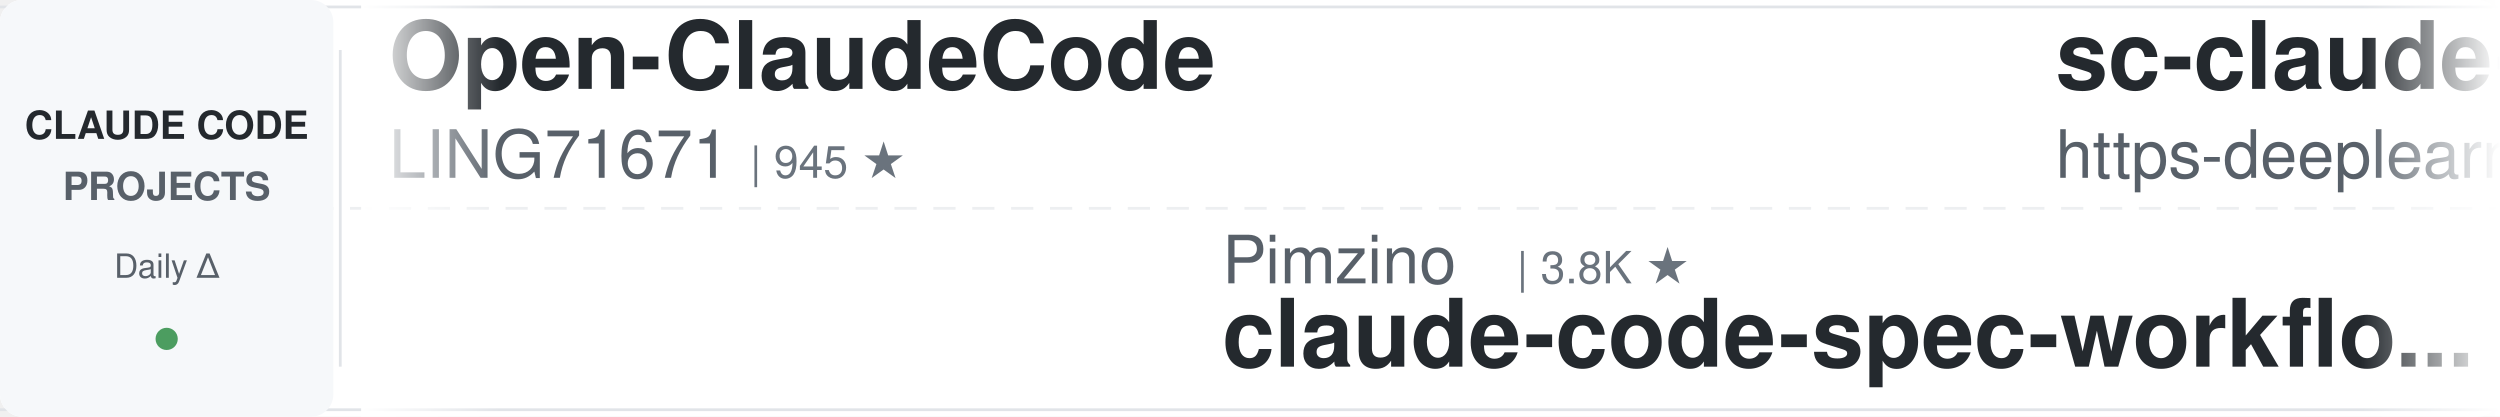
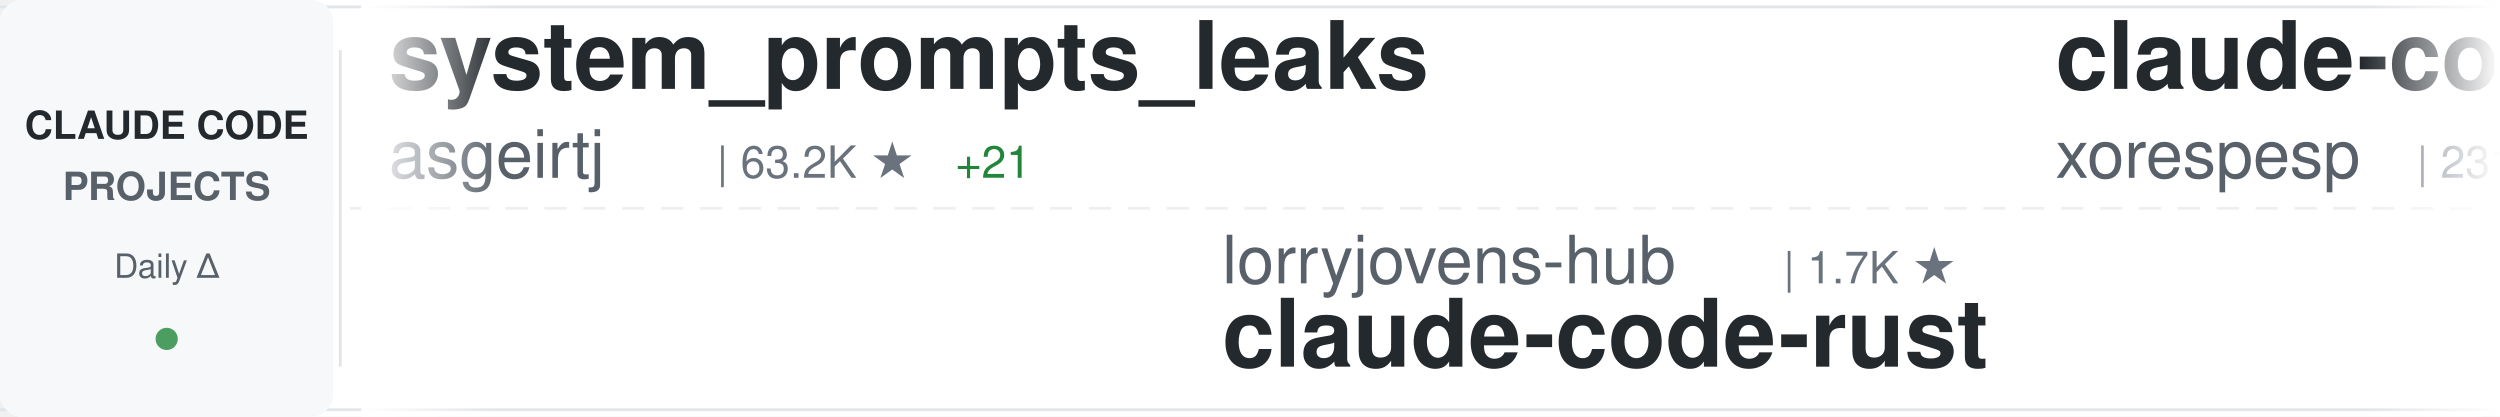
<svg xmlns="http://www.w3.org/2000/svg" width="900" height="150">
  <defs>
    <linearGradient id="awesomeLeftFade" x1="0%" y1="0%" x2="100%" y2="0%">
      <stop offset="0%" style="stop-color:#ffffff;stop-opacity:1" />
      <stop offset="100%" style="stop-color:#ffffff;stop-opacity:0" />
    </linearGradient>
    <linearGradient id="awesomeRightFade" x1="0%" y1="0%" x2="100%" y2="0%">
      <stop offset="0%" style="stop-color:#ffffff;stop-opacity:0" />
      <stop offset="100%" style="stop-color:#ffffff;stop-opacity:1" />
    </linearGradient>
  </defs>
  <rect width="900" height="150" fill="#ffffff" rx="8" />
  <rect x="0" y="2" width="900" height="1" fill="#e1e4e8" />
  <rect x="0" y="147" width="900" height="1" fill="#e1e4e8" />
  <line x1="0" y1="75" x2="900" y2="75" stroke="#e1e4e8" stroke-width="1" stroke-dasharray="8 6" opacity="0.6" />
  <rect x="0" y="0" width="120" height="150" fill="#f6f8fa" rx="8" />
  <text x="60" y="50" font-family="-apple-system, BlinkMacSystemFont, 'Segoe UI', Helvetica, Arial, sans-serif" font-size="14" font-weight="600" fill="#24292e" text-anchor="middle">CLAUDE CODE</text>
  <text x="60" y="72" font-family="-apple-system, BlinkMacSystemFont, 'Segoe UI', Helvetica, Arial, sans-serif" font-size="14" font-weight="600" fill="#586069" text-anchor="middle">PROJECTS</text>
  <text x="60" y="100" font-family="-apple-system, BlinkMacSystemFont, 'Segoe UI', Helvetica, Arial, sans-serif" font-size="12" font-weight="500" fill="#586069" text-anchor="middle">Daily Δ</text>
  <circle cx="60" cy="122" r="4" fill="#22863a" opacity="0.8" />
  <rect x="122" y="18" width="1" height="114" fill="#e1e4e8" />
  <clipPath id="awesomeTickerClip">
    <rect x="130" y="0" width="770" height="150" />
  </clipPath>
  <g clip-path="url(#awesomeTickerClip)">
    <g id="awesomeTickerItems">
      <animateTransform attributeName="transform" attributeType="XML" type="translate" from="0 0" to="-3000 0" dur="54s" repeatCount="indefinite" />
      <g transform="translate(0, 0)">
+         <text x="140" y="32" font-family="-apple-system, BlinkMacSystemFont, 'Segoe UI', Helvetica, Arial, sans-serif" font-size="34" font-weight="600" fill="#24292e">system_prompts_leaks</text>
+         <text x="140" y="64" font-family="-apple-system, BlinkMacSystemFont, 'Segoe UI', Helvetica, Arial, sans-serif" font-size="24" font-weight="400" fill="#586069">asgeirtj</text>
+         <text x="258" y="64" font-family="-apple-system, BlinkMacSystemFont, 'Segoe UI', Helvetica, Arial, sans-serif" font-size="16" font-weight="500" fill="#6a737d">| 63.2K ★</text>
+         <text x="344" y="64" font-family="-apple-system, BlinkMacSystemFont, 'Segoe UI', Helvetica, Arial, sans-serif" font-size="16" font-weight="500" fill="#22863a"> +21</text>
+       </g>
+       <g transform="translate(300, 0)">
+         <text x="140" y="102" font-family="-apple-system, BlinkMacSystemFont, 'Segoe UI', Helvetica, Arial, sans-serif" font-size="24" font-weight="400" fill="#586069">lorryjovens-hub</text>
+         <text x="342" y="102" font-family="-apple-system, BlinkMacSystemFont, 'Segoe UI', Helvetica, Arial, sans-serif" font-size="16" font-weight="500" fill="#6a737d">| 1.7K ★</text>
+         <text x="140" y="132" font-family="-apple-system, BlinkMacSystemFont, 'Segoe UI', Helvetica, Arial, sans-serif" font-size="34" font-weight="600" fill="#24292e">claude-code-rust</text>
+       </g>
+       <g transform="translate(600, 0)">
+         <text x="140" y="32" font-family="-apple-system, BlinkMacSystemFont, 'Segoe UI', Helvetica, Arial, sans-serif" font-size="34" font-weight="600" fill="#24292e">claude-code</text>
+         <text x="140" y="64" font-family="-apple-system, BlinkMacSystemFont, 'Segoe UI', Helvetica, Arial, sans-serif" font-size="24" font-weight="400" fill="#586069">xorespesp</text>
+         <text x="270" y="64" font-family="-apple-system, BlinkMacSystemFont, 'Segoe UI', Helvetica, Arial, sans-serif" font-size="16" font-weight="500" fill="#6a737d">| 231 ★</text>
+       </g>
+       <g transform="translate(900, 0)">
+         <text x="140" y="102" font-family="-apple-system, BlinkMacSystemFont, 'Segoe UI', Helvetica, Arial, sans-serif" font-size="24" font-weight="400" fill="#586069">OrcaWhisper</text>
+         <text x="294" y="102" font-family="-apple-system, BlinkMacSystemFont, 'Segoe UI', Helvetica, Arial, sans-serif" font-size="16" font-weight="500" fill="#6a737d">| 92 ★</text>
+         <text x="140" y="132" font-family="-apple-system, BlinkMacSystemFont, 'Segoe UI', Helvetica, Arial, sans-serif" font-size="34" font-weight="600" fill="#24292e">Claude-Code</text>
+       </g>
+       <g transform="translate(1200, 0)">
+         <text x="140" y="32" font-family="-apple-system, BlinkMacSystemFont, 'Segoe UI', Helvetica, Arial, sans-serif" font-size="34" font-weight="600" fill="#24292e">claude-code-infrastructu...</text>
+         <text x="140" y="64" font-family="-apple-system, BlinkMacSystemFont, 'Segoe UI', Helvetica, Arial, sans-serif" font-size="24" font-weight="400" fill="#586069">diet103</text>
+         <text x="246" y="64" font-family="-apple-system, BlinkMacSystemFont, 'Segoe UI', Helvetica, Arial, sans-serif" font-size="16" font-weight="500" fill="#6a737d">| 10.0K ★</text>
+       </g>
+       <g transform="translate(1500, 0)">
+         <text x="140" y="102" font-family="-apple-system, BlinkMacSystemFont, 'Segoe UI', Helvetica, Arial, sans-serif" font-size="24" font-weight="400" fill="#586069">OneRedOak</text>
+         <text x="270" y="102" font-family="-apple-system, BlinkMacSystemFont, 'Segoe UI', Helvetica, Arial, sans-serif" font-size="16" font-weight="500" fill="#6a737d">| 3.9K ★</text>
+         <text x="140" y="132" font-family="-apple-system, BlinkMacSystemFont, 'Segoe UI', Helvetica, Arial, sans-serif" font-size="34" font-weight="600" fill="#24292e">claude-code-workflows</text>
+       </g>
+       <g transform="translate(1800, 0)">
+         <text x="140" y="32" font-family="-apple-system, BlinkMacSystemFont, 'Segoe UI', Helvetica, Arial, sans-serif" font-size="34" font-weight="600" fill="#24292e">claude-code-showcase</text>
+         <text x="140" y="64" font-family="-apple-system, BlinkMacSystemFont, 'Segoe UI', Helvetica, Arial, sans-serif" font-size="24" font-weight="400" fill="#586069">ChrisWiles</text>
+         <text x="282" y="64" font-family="-apple-system, BlinkMacSystemFont, 'Segoe UI', Helvetica, Arial, sans-serif" font-size="16" font-weight="500" fill="#6a737d">| 6.0K ★</text>
+         <text x="359" y="64" font-family="-apple-system, BlinkMacSystemFont, 'Segoe UI', Helvetica, Arial, sans-serif" font-size="16" font-weight="500" fill="#cb2431"> -1</text>
+       </g>
+       <g transform="translate(2100, 0)">
+         <text x="140" y="102" font-family="-apple-system, BlinkMacSystemFont, 'Segoe UI', Helvetica, Arial, sans-serif" font-size="24" font-weight="400" fill="#586069">pedrohcgs</text>
+         <text x="270" y="102" font-family="-apple-system, BlinkMacSystemFont, 'Segoe UI', Helvetica, Arial, sans-serif" font-size="16" font-weight="500" fill="#6a737d">| 1.5K ★</text>
+         <text x="347" y="102" font-family="-apple-system, BlinkMacSystemFont, 'Segoe UI', Helvetica, Arial, sans-serif" font-size="16" font-weight="500" fill="#22863a"> +2</text>
+         <text x="140" y="132" font-family="-apple-system, BlinkMacSystemFont, 'Segoe UI', Helvetica, Arial, sans-serif" font-size="34" font-weight="600" fill="#24292e">claude-code-my-workflow</text>
+       </g>
+       <g transform="translate(2400, 0)">
        <text x="140" y="32" font-family="-apple-system, BlinkMacSystemFont, 'Segoe UI', Helvetica, Arial, sans-serif" font-size="34" font-weight="600" fill="#24292e">Open-ClaudeCode</text>
        <text x="140" y="64" font-family="-apple-system, BlinkMacSystemFont, 'Segoe UI', Helvetica, Arial, sans-serif" font-size="24" font-weight="400" fill="#586069">LING71671</text>
-         <text x="270" y="64" font-family="-apple-system, BlinkMacSystemFont, 'Segoe UI', Helvetica, Arial, sans-serif" font-size="16" font-weight="500" fill="#6a737d">| 945 ★</text>
-       </g>
-       <g transform="translate(300, 0)">
-         <text x="140" y="102" font-family="-apple-system, BlinkMacSystemFont, 'Segoe UI', Helvetica, Arial, sans-serif" font-size="24" font-weight="400" fill="#586069">Pimzino</text>
-         <text x="246" y="102" font-family="-apple-system, BlinkMacSystemFont, 'Segoe UI', Helvetica, Arial, sans-serif" font-size="16" font-weight="500" fill="#6a737d">| 3.8K ★</text>
-         <text x="140" y="132" font-family="-apple-system, BlinkMacSystemFont, 'Segoe UI', Helvetica, Arial, sans-serif" font-size="34" font-weight="600" fill="#24292e">claude-code-spec-workflo...</text>
-       </g>
-       <g transform="translate(600, 0)">
-         <text x="140" y="32" font-family="-apple-system, BlinkMacSystemFont, 'Segoe UI', Helvetica, Arial, sans-serif" font-size="34" font-weight="600" fill="#24292e">sc-claude-code-files</text>
-         <text x="140" y="64" font-family="-apple-system, BlinkMacSystemFont, 'Segoe UI', Helvetica, Arial, sans-serif" font-size="24" font-weight="400" fill="#586069">https-deeplearning-ai</text>
-         <text x="414" y="64" font-family="-apple-system, BlinkMacSystemFont, 'Segoe UI', Helvetica, Arial, sans-serif" font-size="16" font-weight="500" fill="#6a737d">| 542 ★</text>
-       </g>
-       <g transform="translate(900, 0)">
-         <text x="140" y="102" font-family="-apple-system, BlinkMacSystemFont, 'Segoe UI', Helvetica, Arial, sans-serif" font-size="24" font-weight="400" fill="#586069">sugyan</text>
-         <text x="234" y="102" font-family="-apple-system, BlinkMacSystemFont, 'Segoe UI', Helvetica, Arial, sans-serif" font-size="16" font-weight="500" fill="#6a737d">| 1.1K ★</text>
-         <text x="140" y="132" font-family="-apple-system, BlinkMacSystemFont, 'Segoe UI', Helvetica, Arial, sans-serif" font-size="34" font-weight="600" fill="#24292e">claude-code-webui</text>
-       </g>
-       <g transform="translate(1200, 0)">
-         <text x="140" y="32" font-family="-apple-system, BlinkMacSystemFont, 'Segoe UI', Helvetica, Arial, sans-serif" font-size="34" font-weight="600" fill="#24292e">claude-code-source-build</text>
-         <text x="140" y="64" font-family="-apple-system, BlinkMacSystemFont, 'Segoe UI', Helvetica, Arial, sans-serif" font-size="24" font-weight="400" fill="#586069">andrew-kramer-inno</text>
-         <text x="378" y="64" font-family="-apple-system, BlinkMacSystemFont, 'Segoe UI', Helvetica, Arial, sans-serif" font-size="16" font-weight="500" fill="#6a737d">| 594 ★</text>
-       </g>
-       <g transform="translate(1500, 0)">
-         <text x="140" y="102" font-family="-apple-system, BlinkMacSystemFont, 'Segoe UI', Helvetica, Arial, sans-serif" font-size="24" font-weight="400" fill="#586069">ChinaSiro</text>
-         <text x="270" y="102" font-family="-apple-system, BlinkMacSystemFont, 'Segoe UI', Helvetica, Arial, sans-serif" font-size="16" font-weight="500" fill="#6a737d">| 9.6K ★</text>
-         <text x="140" y="132" font-family="-apple-system, BlinkMacSystemFont, 'Segoe UI', Helvetica, Arial, sans-serif" font-size="34" font-weight="600" fill="#24292e">claude-code-sourcemap</text>
-       </g>
-       <g transform="translate(1800, 0)">
-         <text x="140" y="32" font-family="-apple-system, BlinkMacSystemFont, 'Segoe UI', Helvetica, Arial, sans-serif" font-size="34" font-weight="600" fill="#24292e">claude-code-engineering</text>
-         <text x="140" y="64" font-family="-apple-system, BlinkMacSystemFont, 'Segoe UI', Helvetica, Arial, sans-serif" font-size="24" font-weight="400" fill="#586069">huangjia2019</text>
-         <text x="306" y="64" font-family="-apple-system, BlinkMacSystemFont, 'Segoe UI', Helvetica, Arial, sans-serif" font-size="16" font-weight="500" fill="#6a737d">| 1.1K ★</text>
-         <text x="383" y="64" font-family="-apple-system, BlinkMacSystemFont, 'Segoe UI', Helvetica, Arial, sans-serif" font-size="16" font-weight="500" fill="#22863a"> +1</text>
-       </g>
-       <g transform="translate(2100, 0)">
-         <text x="140" y="102" font-family="-apple-system, BlinkMacSystemFont, 'Segoe UI', Helvetica, Arial, sans-serif" font-size="24" font-weight="400" fill="#586069">Windy3f3f3f3f</text>
-         <text x="318" y="102" font-family="-apple-system, BlinkMacSystemFont, 'Segoe UI', Helvetica, Arial, sans-serif" font-size="16" font-weight="500" fill="#6a737d">| 2.6K ★</text>
-         <text x="140" y="132" font-family="-apple-system, BlinkMacSystemFont, 'Segoe UI', Helvetica, Arial, sans-serif" font-size="34" font-weight="600" fill="#24292e">claude-code-from-scratch</text>
-       </g>
-       <g transform="translate(2400, 0)">
-         <text x="140" y="32" font-family="-apple-system, BlinkMacSystemFont, 'Segoe UI', Helvetica, Arial, sans-serif" font-size="34" font-weight="600" fill="#24292e">Claude-code</text>
-         <text x="140" y="64" font-family="-apple-system, BlinkMacSystemFont, 'Segoe UI', Helvetica, Arial, sans-serif" font-size="24" font-weight="400" fill="#586069">fazxes</text>
-         <text x="234" y="64" font-family="-apple-system, BlinkMacSystemFont, 'Segoe UI', Helvetica, Arial, sans-serif" font-size="16" font-weight="500" fill="#6a737d">| 231 ★</text>
+         <text x="270" y="64" font-family="-apple-system, BlinkMacSystemFont, 'Segoe UI', Helvetica, Arial, sans-serif" font-size="16" font-weight="500" fill="#6a737d">| 944 ★</text>
+         <text x="338" y="64" font-family="-apple-system, BlinkMacSystemFont, 'Segoe UI', Helvetica, Arial, sans-serif" font-size="16" font-weight="500" fill="#cb2431"> -1</text>
      </g>
      <g transform="translate(2700, 0)">
-         <text x="140" y="102" font-family="-apple-system, BlinkMacSystemFont, 'Segoe UI', Helvetica, Arial, sans-serif" font-size="24" font-weight="400" fill="#586069">shareAI-lab</text>
-         <text x="294" y="102" font-family="-apple-system, BlinkMacSystemFont, 'Segoe UI', Helvetica, Arial, sans-serif" font-size="16" font-weight="500" fill="#6a737d">| 74.6K ★</text>
-         <text x="380" y="102" font-family="-apple-system, BlinkMacSystemFont, 'Segoe UI', Helvetica, Arial, sans-serif" font-size="16" font-weight="500" fill="#22863a"> +23</text>
-         <text x="140" y="132" font-family="-apple-system, BlinkMacSystemFont, 'Segoe UI', Helvetica, Arial, sans-serif" font-size="34" font-weight="600" fill="#24292e">learn-claude-code</text>
+         <text x="140" y="102" font-family="-apple-system, BlinkMacSystemFont, 'Segoe UI', Helvetica, Arial, sans-serif" font-size="24" font-weight="400" fill="#586069">rohitg00</text>
+         <text x="258" y="102" font-family="-apple-system, BlinkMacSystemFont, 'Segoe UI', Helvetica, Arial, sans-serif" font-size="16" font-weight="500" fill="#6a737d">| 2.5K ★</text>
+         <text x="140" y="132" font-family="-apple-system, BlinkMacSystemFont, 'Segoe UI', Helvetica, Arial, sans-serif" font-size="34" font-weight="600" fill="#24292e">awesome-claude-code-tool...</text>
      </g>
      <g transform="translate(3000, 0)">
-         <text x="140" y="32" font-family="-apple-system, BlinkMacSystemFont, 'Segoe UI', Helvetica, Arial, sans-serif" font-size="34" font-weight="600" fill="#24292e">Open-ClaudeCode</text>
-         <text x="140" y="64" font-family="-apple-system, BlinkMacSystemFont, 'Segoe UI', Helvetica, Arial, sans-serif" font-size="24" font-weight="400" fill="#586069">LING71671</text>
-         <text x="270" y="64" font-family="-apple-system, BlinkMacSystemFont, 'Segoe UI', Helvetica, Arial, sans-serif" font-size="16" font-weight="500" fill="#6a737d">| 945 ★</text>
+         <text x="140" y="32" font-family="-apple-system, BlinkMacSystemFont, 'Segoe UI', Helvetica, Arial, sans-serif" font-size="34" font-weight="600" fill="#24292e">system_prompts_leaks</text>
+         <text x="140" y="64" font-family="-apple-system, BlinkMacSystemFont, 'Segoe UI', Helvetica, Arial, sans-serif" font-size="24" font-weight="400" fill="#586069">asgeirtj</text>
+         <text x="258" y="64" font-family="-apple-system, BlinkMacSystemFont, 'Segoe UI', Helvetica, Arial, sans-serif" font-size="16" font-weight="500" fill="#6a737d">| 63.2K ★</text>
+         <text x="344" y="64" font-family="-apple-system, BlinkMacSystemFont, 'Segoe UI', Helvetica, Arial, sans-serif" font-size="16" font-weight="500" fill="#22863a"> +21</text>
      </g>
      <g transform="translate(3300, 0)">
-         <text x="140" y="102" font-family="-apple-system, BlinkMacSystemFont, 'Segoe UI', Helvetica, Arial, sans-serif" font-size="24" font-weight="400" fill="#586069">Pimzino</text>
-         <text x="246" y="102" font-family="-apple-system, BlinkMacSystemFont, 'Segoe UI', Helvetica, Arial, sans-serif" font-size="16" font-weight="500" fill="#6a737d">| 3.8K ★</text>
-         <text x="140" y="132" font-family="-apple-system, BlinkMacSystemFont, 'Segoe UI', Helvetica, Arial, sans-serif" font-size="34" font-weight="600" fill="#24292e">claude-code-spec-workflo...</text>
+         <text x="140" y="102" font-family="-apple-system, BlinkMacSystemFont, 'Segoe UI', Helvetica, Arial, sans-serif" font-size="24" font-weight="400" fill="#586069">lorryjovens-hub</text>
+         <text x="342" y="102" font-family="-apple-system, BlinkMacSystemFont, 'Segoe UI', Helvetica, Arial, sans-serif" font-size="16" font-weight="500" fill="#6a737d">| 1.7K ★</text>
+         <text x="140" y="132" font-family="-apple-system, BlinkMacSystemFont, 'Segoe UI', Helvetica, Arial, sans-serif" font-size="34" font-weight="600" fill="#24292e">claude-code-rust</text>
      </g>
      <g transform="translate(3600, 0)">
-         <text x="140" y="32" font-family="-apple-system, BlinkMacSystemFont, 'Segoe UI', Helvetica, Arial, sans-serif" font-size="34" font-weight="600" fill="#24292e">sc-claude-code-files</text>
-         <text x="140" y="64" font-family="-apple-system, BlinkMacSystemFont, 'Segoe UI', Helvetica, Arial, sans-serif" font-size="24" font-weight="400" fill="#586069">https-deeplearning-ai</text>
-         <text x="414" y="64" font-family="-apple-system, BlinkMacSystemFont, 'Segoe UI', Helvetica, Arial, sans-serif" font-size="16" font-weight="500" fill="#6a737d">| 542 ★</text>
+         <text x="140" y="32" font-family="-apple-system, BlinkMacSystemFont, 'Segoe UI', Helvetica, Arial, sans-serif" font-size="34" font-weight="600" fill="#24292e">claude-code</text>
+         <text x="140" y="64" font-family="-apple-system, BlinkMacSystemFont, 'Segoe UI', Helvetica, Arial, sans-serif" font-size="24" font-weight="400" fill="#586069">xorespesp</text>
+         <text x="270" y="64" font-family="-apple-system, BlinkMacSystemFont, 'Segoe UI', Helvetica, Arial, sans-serif" font-size="16" font-weight="500" fill="#6a737d">| 231 ★</text>
      </g>
      <g transform="translate(3900, 0)">
-         <text x="140" y="102" font-family="-apple-system, BlinkMacSystemFont, 'Segoe UI', Helvetica, Arial, sans-serif" font-size="24" font-weight="400" fill="#586069">sugyan</text>
-         <text x="234" y="102" font-family="-apple-system, BlinkMacSystemFont, 'Segoe UI', Helvetica, Arial, sans-serif" font-size="16" font-weight="500" fill="#6a737d">| 1.1K ★</text>
-         <text x="140" y="132" font-family="-apple-system, BlinkMacSystemFont, 'Segoe UI', Helvetica, Arial, sans-serif" font-size="34" font-weight="600" fill="#24292e">claude-code-webui</text>
+         <text x="140" y="102" font-family="-apple-system, BlinkMacSystemFont, 'Segoe UI', Helvetica, Arial, sans-serif" font-size="24" font-weight="400" fill="#586069">OrcaWhisper</text>
+         <text x="294" y="102" font-family="-apple-system, BlinkMacSystemFont, 'Segoe UI', Helvetica, Arial, sans-serif" font-size="16" font-weight="500" fill="#6a737d">| 92 ★</text>
+         <text x="140" y="132" font-family="-apple-system, BlinkMacSystemFont, 'Segoe UI', Helvetica, Arial, sans-serif" font-size="34" font-weight="600" fill="#24292e">Claude-Code</text>
      </g>
    </g>
  </g>
  <rect x="130" y="0" width="50" height="150" fill="url(#awesomeLeftFade)" />
  <rect x="850" y="0" width="50" height="150" fill="url(#awesomeRightFade)" />
</svg>
